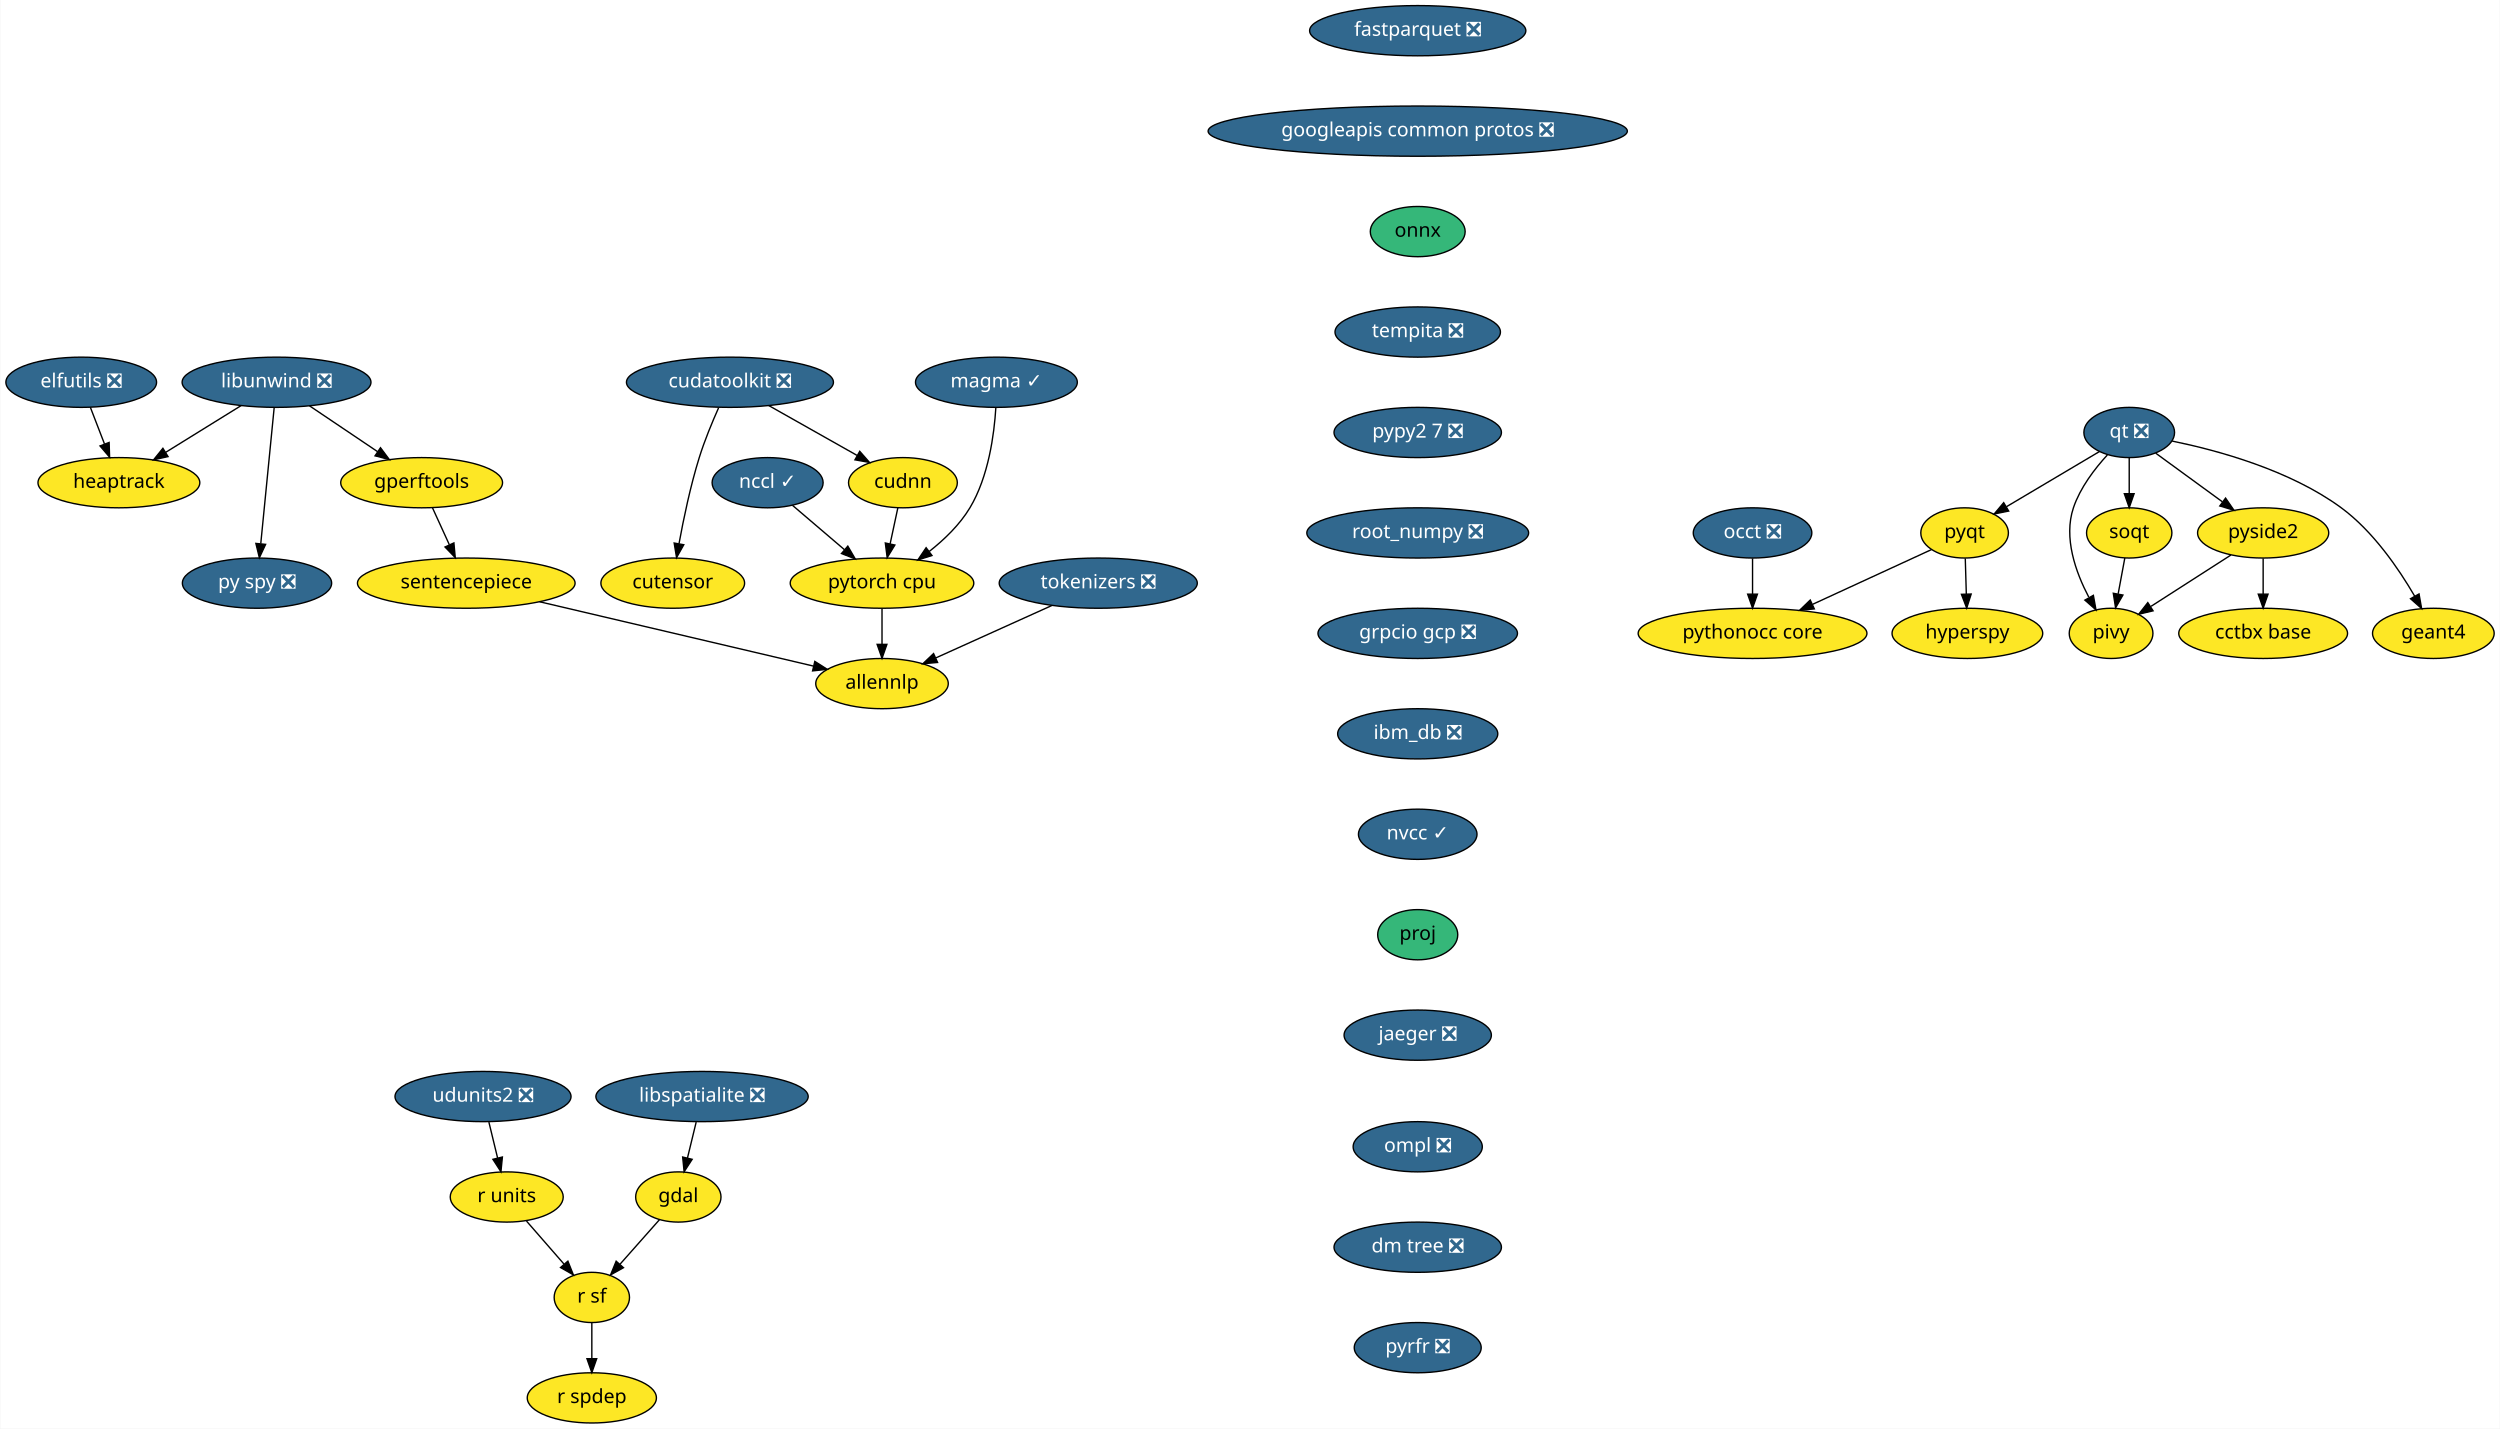
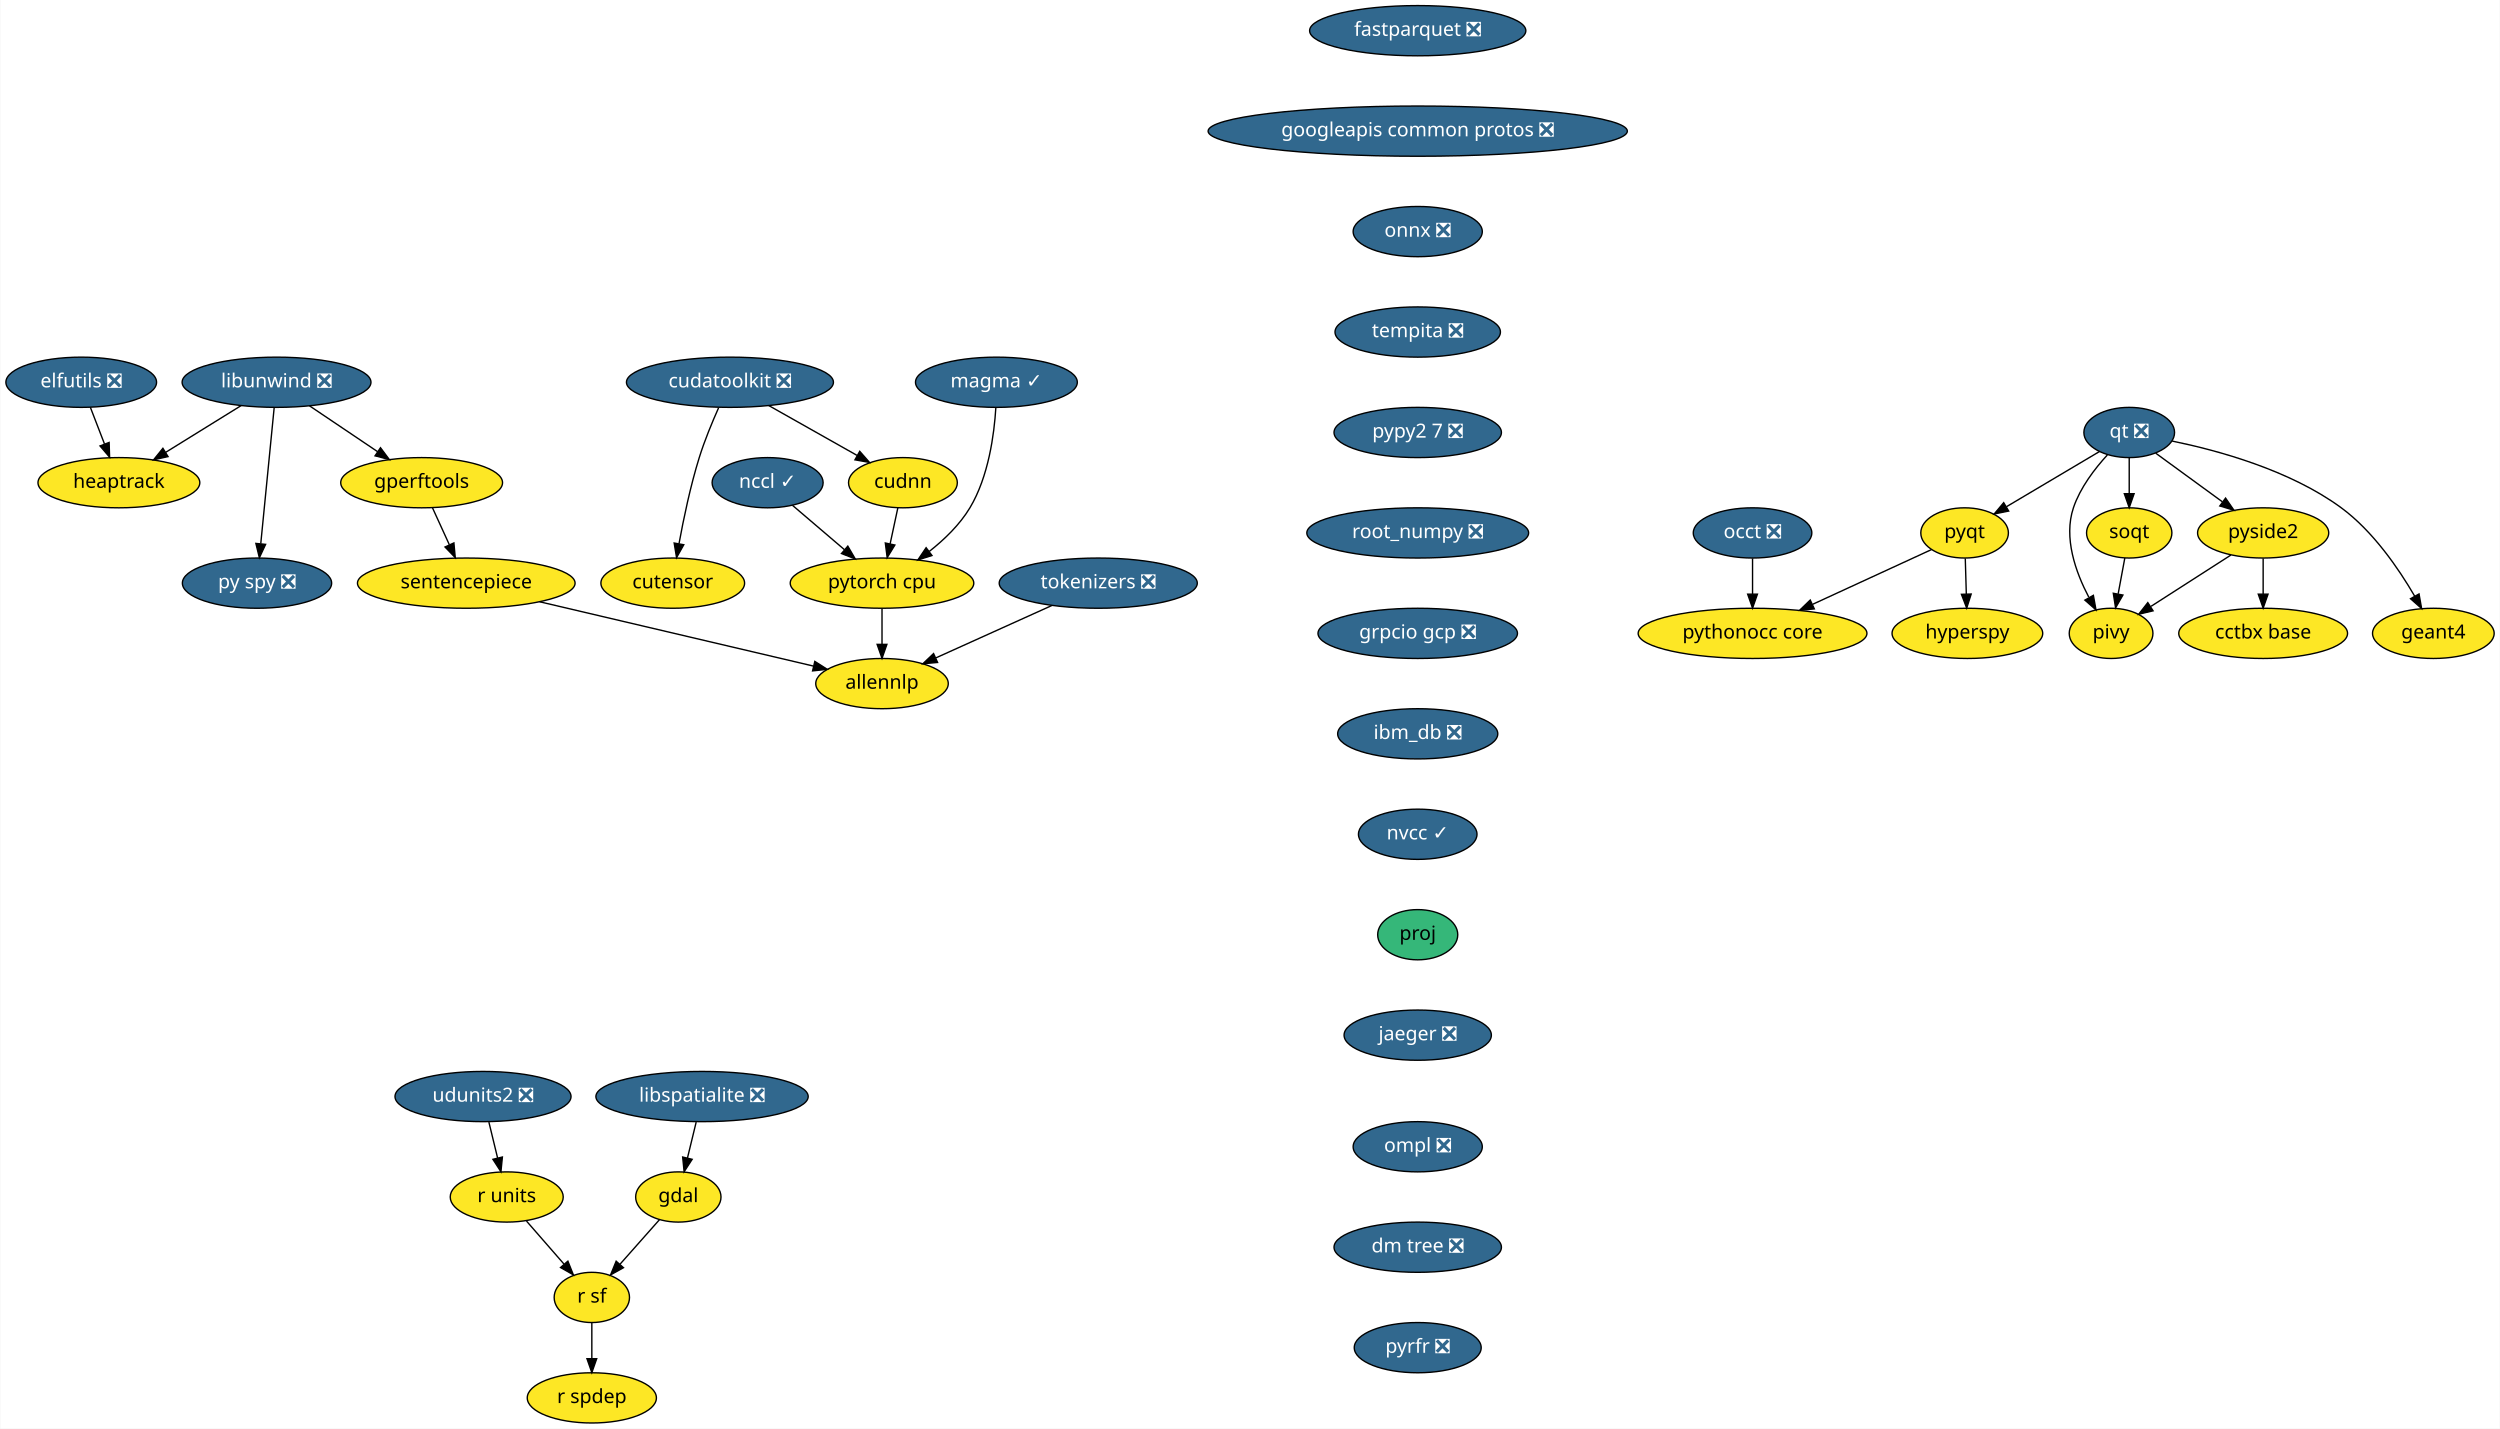
<svg xmlns="http://www.w3.org/2000/svg" xmlns:xlink="http://www.w3.org/1999/xlink" width="1792pt" height="1024pt" viewBox="0.00 0.00 1791.55 1024.00">
  <g id="graph0" class="graph" transform="scale(1 1) rotate(0) translate(4 1020)">
    <polygon fill="white" stroke="transparent" points="-4,4 -4,-1020 1787.55,-1020 1787.55,4 -4,4" />
    <g id="node1" class="node">
      <g id="a_node1">
        <a xlink:href="https://github.com/conda-forge/elfutils-feedstock/pull/20" xlink:title="elfutils ❎">
          <ellipse fill="#31688e" stroke="black" cx="54" cy="-746" rx="54" ry="18" />
          <text text-anchor="middle" x="54" y="-742.3" font-family="Times-Roman" font-size="14.00" fill="white">elfutils ❎</text>
        </a>
      </g>
    </g>
    <g id="node2" class="node">
      <g id="a_node2">
        <a xlink:href="https://github.com/conda-forge/heaptrack-feedstock" xlink:title="heaptrack">
          <ellipse fill="#fde725" stroke="black" cx="81" cy="-674" rx="58" ry="18" />
          <text text-anchor="middle" x="81" y="-670.3" font-family="Times-Roman" font-size="14.00">heaptrack</text>
        </a>
      </g>
    </g>
    <g id="edge1" class="edge">
      <path fill="none" stroke="black" d="M60.54,-728.05C63.57,-720.18 67.26,-710.62 70.67,-701.79" />
      <polygon fill="black" stroke="black" points="74,-702.86 74.34,-692.28 67.47,-700.35 74,-702.86" />
    </g>
    <g id="node3" class="node">
      <g id="a_node3">
        <a xlink:href="https://github.com/conda-forge/fastparquet-feedstock/pull/38" xlink:title="fastparquet ❎">
          <ellipse fill="#31688e" stroke="black" cx="1012" cy="-998" rx="77.5" ry="18" />
          <text text-anchor="middle" x="1012" y="-994.3" font-family="Times-Roman" font-size="14.00" fill="white">fastparquet ❎</text>
        </a>
      </g>
    </g>
    <g id="node4" class="node">
      <g id="a_node4">
        <a xlink:href="https://github.com/conda-forge/googleapis-common-protos-feedstock/pull/26" xlink:title="googleapis common protos ❎">
          <ellipse fill="#31688e" stroke="black" cx="1012" cy="-926" rx="150.27" ry="18" />
          <text text-anchor="middle" x="1012" y="-922.3" font-family="Times-Roman" font-size="14.00" fill="white">googleapis common protos ❎</text>
        </a>
      </g>
    </g>
    <g id="node8" class="node">
      <g id="a_node8">
-         <a xlink:href="https://github.com/conda-forge/onnx-feedstock" xlink:title="onnx">
-           <ellipse fill="#35b779" stroke="black" cx="1012" cy="-854" rx="34" ry="18" />
-           <text text-anchor="middle" x="1012" y="-850.3" font-family="Times-Roman" font-size="14.00">onnx</text>
+         <a xlink:href="https://github.com/conda-forge/onnx-feedstock/pull/55" xlink:title="onnx ❎">
+           <ellipse fill="#31688e" stroke="black" cx="1012" cy="-854" rx="46.29" ry="18" />
+           <text text-anchor="middle" x="1012" y="-850.3" font-family="Times-Roman" font-size="14.00" fill="white">onnx ❎</text>
        </a>
      </g>
    </g>
    <g id="node5" class="node">
      <g id="a_node5">
        <a xlink:href="https://github.com/conda-forge/gdal-feedstock" xlink:title="gdal">
          <ellipse fill="#fde725" stroke="black" cx="482" cy="-162" rx="30.59" ry="18" />
          <text text-anchor="middle" x="482" y="-158.3" font-family="Times-Roman" font-size="14.00">gdal</text>
        </a>
      </g>
    </g>
    <g id="node6" class="node">
      <g id="a_node6">
        <a xlink:href="https://github.com/conda-forge/r-sf-feedstock" xlink:title="r sf">
          <ellipse fill="#fde725" stroke="black" cx="420" cy="-90" rx="27" ry="18" />
          <text text-anchor="middle" x="420" y="-86.3" font-family="Times-Roman" font-size="14.00">r sf</text>
        </a>
      </g>
    </g>
    <g id="edge3" class="edge">
      <path fill="none" stroke="black" d="M468.55,-145.81C460.26,-136.45 449.48,-124.28 440.18,-113.79" />
      <polygon fill="black" stroke="black" points="442.68,-111.32 433.43,-106.16 437.44,-115.97 442.68,-111.32" />
    </g>
    <g id="node7" class="node">
      <g id="a_node7">
        <a xlink:href="https://github.com/conda-forge/r-spdep-feedstock" xlink:title="r spdep">
          <ellipse fill="#fde725" stroke="black" cx="420" cy="-18" rx="46.29" ry="18" />
          <text text-anchor="middle" x="420" y="-14.3" font-family="Times-Roman" font-size="14.00">r spdep</text>
        </a>
      </g>
    </g>
    <g id="edge4" class="edge">
      <path fill="none" stroke="black" d="M420,-71.7C420,-63.98 420,-54.71 420,-46.11" />
      <polygon fill="black" stroke="black" points="423.5,-46.1 420,-36.1 416.5,-46.1 423.5,-46.1" />
    </g>
    <g id="node15" class="node">
      <g id="a_node15">
        <a xlink:href="https://github.com/conda-forge/tempita-feedstock/pull/17" xlink:title="tempita ❎">
          <ellipse fill="#31688e" stroke="black" cx="1012" cy="-782" rx="59.29" ry="18" />
          <text text-anchor="middle" x="1012" y="-778.3" font-family="Times-Roman" font-size="14.00" fill="white">tempita ❎</text>
        </a>
      </g>
    </g>
    <g id="node9" class="node">
      <g id="a_node9">
        <a xlink:href="https://github.com/conda-forge/hyperspy-feedstock" xlink:title="hyperspy">
          <ellipse fill="#fde725" stroke="black" cx="1406" cy="-566" rx="54" ry="18" />
          <text text-anchor="middle" x="1406" y="-562.3" font-family="Times-Roman" font-size="14.00">hyperspy</text>
        </a>
      </g>
    </g>
    <g id="node10" class="node">
      <g id="a_node10">
        <a xlink:href="https://github.com/conda-forge/libspatialite-feedstock/pull/68" xlink:title="libspatialite ❎">
          <ellipse fill="#31688e" stroke="black" cx="499" cy="-234" rx="76.09" ry="18" />
          <text text-anchor="middle" x="499" y="-230.3" font-family="Times-Roman" font-size="14.00" fill="white">libspatialite ❎</text>
        </a>
      </g>
    </g>
    <g id="edge6" class="edge">
      <path fill="none" stroke="black" d="M494.8,-215.7C492.9,-207.9 490.62,-198.51 488.52,-189.83" />
      <polygon fill="black" stroke="black" points="491.92,-189 486.15,-180.1 485.11,-190.65 491.92,-189" />
    </g>
    <g id="node11" class="node">
      <g id="a_node11">
        <a xlink:href="https://github.com/conda-forge/libunwind-feedstock/pull/14" xlink:title="libunwind ❎">
          <ellipse fill="#31688e" stroke="black" cx="194" cy="-746" rx="67.69" ry="18" />
          <text text-anchor="middle" x="194" y="-742.3" font-family="Times-Roman" font-size="14.00" fill="white">libunwind ❎</text>
        </a>
      </g>
    </g>
    <g id="edge7" class="edge">
      <path fill="none" stroke="black" d="M168.64,-729.29C152.68,-719.4 131.9,-706.53 114.58,-695.8" />
      <polygon fill="black" stroke="black" points="116.23,-692.71 105.89,-690.42 112.54,-698.66 116.23,-692.71" />
    </g>
    <g id="node12" class="node">
      <g id="a_node12">
        <a xlink:href="https://github.com/conda-forge/gperftools-feedstock" xlink:title="gperftools">
          <ellipse fill="#fde725" stroke="black" cx="298" cy="-674" rx="58" ry="18" />
          <text text-anchor="middle" x="298" y="-670.3" font-family="Times-Roman" font-size="14.00">gperftools</text>
        </a>
      </g>
    </g>
    <g id="edge8" class="edge">
      <path fill="none" stroke="black" d="M217.6,-729.12C232.06,-719.38 250.75,-706.8 266.47,-696.22" />
      <polygon fill="black" stroke="black" points="268.51,-699.07 274.85,-690.58 264.6,-693.26 268.51,-699.07" />
    </g>
    <g id="node13" class="node">
      <g id="a_node13">
        <a xlink:href="https://github.com/conda-forge/py-spy-feedstock/pull/11" xlink:title="py spy ❎">
          <ellipse fill="#31688e" stroke="black" cx="180" cy="-602" rx="53.5" ry="18" />
          <text text-anchor="middle" x="180" y="-598.3" font-family="Times-Roman" font-size="14.00" fill="white">py spy ❎</text>
        </a>
      </g>
    </g>
    <g id="edge9" class="edge">
      <path fill="none" stroke="black" d="M192.31,-727.87C189.93,-703.67 185.54,-659.21 182.7,-630.39" />
      <polygon fill="black" stroke="black" points="186.16,-629.8 181.69,-620.19 179.19,-630.48 186.16,-629.8" />
    </g>
    <g id="node14" class="node">
      <g id="a_node14">
        <a xlink:href="https://github.com/conda-forge/sentencepiece-feedstock" xlink:title="sentencepiece">
          <ellipse fill="#fde725" stroke="black" cx="330" cy="-602" rx="78" ry="18" />
          <text text-anchor="middle" x="330" y="-598.3" font-family="Times-Roman" font-size="14.00">sentencepiece</text>
        </a>
      </g>
    </g>
    <g id="edge10" class="edge">
      <path fill="none" stroke="black" d="M305.75,-656.05C309.39,-648.09 313.81,-638.41 317.88,-629.51" />
      <polygon fill="black" stroke="black" points="321.13,-630.83 322.1,-620.28 314.76,-627.91 321.13,-630.83" />
    </g>
    <g id="node29" class="node">
      <g id="a_node29">
        <a xlink:href="https://github.com/conda-forge/allennlp-feedstock" xlink:title="allennlp">
          <ellipse fill="#fde725" stroke="black" cx="628" cy="-530" rx="47.5" ry="18" />
          <text text-anchor="middle" x="628" y="-526.3" font-family="Times-Roman" font-size="14.00">allennlp</text>
        </a>
      </g>
    </g>
    <g id="edge27" class="edge">
      <path fill="none" stroke="black" d="M382.59,-588.65C438,-575.63 524.59,-555.29 578.72,-542.58" />
      <polygon fill="black" stroke="black" points="579.83,-545.91 588.76,-540.22 578.23,-539.1 579.83,-545.91" />
    </g>
    <g id="node25" class="node">
      <g id="a_node25">
        <a xlink:href="https://github.com/conda-forge/pypy2.7-feedstock/pull/3" xlink:title="pypy2 7 ❎">
          <ellipse fill="#31688e" stroke="black" cx="1012" cy="-710" rx="60" ry="18" />
          <text text-anchor="middle" x="1012" y="-706.3" font-family="Times-Roman" font-size="14.00" fill="white">pypy2 7 ❎</text>
        </a>
      </g>
    </g>
    <g id="node16" class="node">
      <g id="a_node16">
        <a xlink:href="https://github.com/conda-forge/pyqt-feedstock" xlink:title="pyqt">
          <ellipse fill="#fde725" stroke="black" cx="1404" cy="-638" rx="31.4" ry="18" />
          <text text-anchor="middle" x="1404" y="-634.3" font-family="Times-Roman" font-size="14.00">pyqt</text>
        </a>
      </g>
    </g>
    <g id="edge12" class="edge">
      <path fill="none" stroke="black" d="M1404.49,-619.7C1404.71,-611.98 1404.98,-602.71 1405.23,-594.11" />
      <polygon fill="black" stroke="black" points="1408.72,-594.2 1405.51,-584.1 1401.73,-594 1408.72,-594.2" />
    </g>
    <g id="node17" class="node">
      <g id="a_node17">
        <a xlink:href="https://github.com/conda-forge/pythonocc-core-feedstock" xlink:title="pythonocc core">
          <ellipse fill="#fde725" stroke="black" cx="1252" cy="-566" rx="82" ry="18" />
          <text text-anchor="middle" x="1252" y="-562.3" font-family="Times-Roman" font-size="14.00">pythonocc core</text>
        </a>
      </g>
    </g>
    <g id="edge13" class="edge">
      <path fill="none" stroke="black" d="M1380.25,-626.06C1357.54,-615.61 1322.78,-599.6 1295.17,-586.88" />
      <polygon fill="black" stroke="black" points="1296.28,-583.54 1285.73,-582.54 1293.35,-589.9 1296.28,-583.54" />
    </g>
    <g id="node18" class="node">
      <g id="a_node18">
        <a xlink:href="https://github.com/conda-forge/qt-feedstock/pull/184" xlink:title="qt ❎">
          <ellipse fill="#31688e" stroke="black" cx="1522" cy="-710" rx="32.5" ry="18" />
          <text text-anchor="middle" x="1522" y="-706.3" font-family="Times-Roman" font-size="14.00" fill="white">qt ❎</text>
        </a>
      </g>
    </g>
    <g id="edge14" class="edge">
      <path fill="none" stroke="black" d="M1500.63,-696.32C1482,-685.27 1454.78,-669.13 1433.98,-656.78" />
      <polygon fill="black" stroke="black" points="1435.6,-653.67 1425.21,-651.58 1432.02,-659.69 1435.6,-653.67" />
    </g>
    <g id="node19" class="node">
      <g id="a_node19">
        <a xlink:href="https://github.com/conda-forge/pivy-feedstock" xlink:title="pivy">
          <ellipse fill="#fde725" stroke="black" cx="1509" cy="-566" rx="30" ry="18" />
          <text text-anchor="middle" x="1509" y="-562.3" font-family="Times-Roman" font-size="14.00">pivy</text>
        </a>
      </g>
    </g>
    <g id="edge15" class="edge">
      <path fill="none" stroke="black" d="M1506.34,-693.9C1497.32,-684.07 1486.83,-670.43 1482,-656 1474.82,-634.56 1483.58,-609.94 1492.98,-592.03" />
      <polygon fill="black" stroke="black" points="1496.3,-593.27 1498.18,-582.84 1490.21,-589.83 1496.3,-593.27" />
    </g>
    <g id="node20" class="node">
      <g id="a_node20">
        <a xlink:href="https://github.com/conda-forge/pyside2-feedstock" xlink:title="pyside2">
          <ellipse fill="#fde725" stroke="black" cx="1618" cy="-638" rx="47" ry="18" />
          <text text-anchor="middle" x="1618" y="-634.3" font-family="Times-Roman" font-size="14.00">pyside2</text>
        </a>
      </g>
    </g>
    <g id="edge16" class="edge">
      <path fill="none" stroke="black" d="M1540.97,-695.17C1554.61,-685.22 1573.28,-671.61 1588.81,-660.28" />
      <polygon fill="black" stroke="black" points="1591.06,-662.98 1597.07,-654.26 1586.93,-657.32 1591.06,-662.98" />
    </g>
    <g id="node21" class="node">
      <g id="a_node21">
        <a xlink:href="https://github.com/conda-forge/soqt-feedstock" xlink:title="soqt">
          <ellipse fill="#fde725" stroke="black" cx="1522" cy="-638" rx="30.59" ry="18" />
          <text text-anchor="middle" x="1522" y="-634.3" font-family="Times-Roman" font-size="14.00">soqt</text>
        </a>
      </g>
    </g>
    <g id="edge17" class="edge">
      <path fill="none" stroke="black" d="M1522,-691.7C1522,-683.98 1522,-674.71 1522,-666.11" />
      <polygon fill="black" stroke="black" points="1525.5,-666.1 1522,-656.1 1518.5,-666.1 1525.5,-666.1" />
    </g>
    <g id="node22" class="node">
      <g id="a_node22">
        <a xlink:href="https://github.com/conda-forge/geant4-feedstock" xlink:title="geant4">
          <ellipse fill="#fde725" stroke="black" cx="1740" cy="-566" rx="43.59" ry="18" />
          <text text-anchor="middle" x="1740" y="-562.3" font-family="Times-Roman" font-size="14.00">geant4</text>
        </a>
      </g>
    </g>
    <g id="edge18" class="edge">
      <path fill="none" stroke="black" d="M1552.78,-703.84C1585.4,-697.18 1637.19,-683.07 1674,-656 1696.74,-639.27 1715.1,-612.48 1726.63,-592.65" />
      <polygon fill="black" stroke="black" points="1729.74,-594.26 1731.58,-583.82 1723.63,-590.83 1729.74,-594.26" />
    </g>
    <g id="edge19" class="edge">
      <path fill="none" stroke="black" d="M1594.88,-622.15C1578.17,-611.42 1555.49,-596.86 1537.64,-585.39" />
      <polygon fill="black" stroke="black" points="1539.1,-582.17 1528.79,-579.71 1535.32,-588.06 1539.1,-582.17" />
    </g>
    <g id="node23" class="node">
      <g id="a_node23">
        <a xlink:href="https://github.com/conda-forge/cctbx-base-feedstock" xlink:title="cctbx base">
          <ellipse fill="#fde725" stroke="black" cx="1618" cy="-566" rx="60.5" ry="18" />
          <text text-anchor="middle" x="1618" y="-562.3" font-family="Times-Roman" font-size="14.00">cctbx base</text>
        </a>
      </g>
    </g>
    <g id="edge20" class="edge">
      <path fill="none" stroke="black" d="M1618,-619.7C1618,-611.98 1618,-602.71 1618,-594.11" />
      <polygon fill="black" stroke="black" points="1621.5,-594.1 1618,-584.1 1614.5,-594.1 1621.5,-594.1" />
    </g>
    <g id="edge21" class="edge">
      <path fill="none" stroke="black" d="M1518.85,-620.05C1517.42,-612.35 1515.69,-603.03 1514.08,-594.36" />
      <polygon fill="black" stroke="black" points="1517.48,-593.47 1512.21,-584.28 1510.59,-594.75 1517.48,-593.47" />
    </g>
    <g id="node24" class="node">
      <g id="a_node24">
        <a xlink:href="https://github.com/conda-forge/r-units-feedstock" xlink:title="r units">
          <ellipse fill="#fde725" stroke="black" cx="359" cy="-162" rx="40.5" ry="18" />
          <text text-anchor="middle" x="359" y="-158.3" font-family="Times-Roman" font-size="14.00">r units</text>
        </a>
      </g>
    </g>
    <g id="edge22" class="edge">
      <path fill="none" stroke="black" d="M373.15,-144.76C381.15,-135.59 391.27,-123.96 400.07,-113.88" />
      <polygon fill="black" stroke="black" points="402.83,-116.03 406.76,-106.19 397.56,-111.43 402.83,-116.03" />
    </g>
    <g id="node27" class="node">
      <g id="a_node27">
        <a xlink:href="https://github.com/conda-forge/root_numpy-feedstock/pull/19" xlink:title="root_numpy ❎">
          <ellipse fill="#31688e" stroke="black" cx="1012" cy="-638" rx="79.5" ry="18" />
          <text text-anchor="middle" x="1012" y="-634.3" font-family="Times-Roman" font-size="14.00" fill="white">root_numpy ❎</text>
        </a>
      </g>
    </g>
    <g id="node26" class="node">
      <g id="a_node26">
        <a xlink:href="https://github.com/conda-forge/udunits2-feedstock/pull/39" xlink:title="udunits2 ❎">
          <ellipse fill="#31688e" stroke="black" cx="342" cy="-234" rx="63.09" ry="18" />
          <text text-anchor="middle" x="342" y="-230.3" font-family="Times-Roman" font-size="14.00" fill="white">udunits2 ❎</text>
        </a>
      </g>
    </g>
    <g id="edge24" class="edge">
      <path fill="none" stroke="black" d="M346.2,-215.7C348.1,-207.9 350.38,-198.51 352.48,-189.83" />
      <polygon fill="black" stroke="black" points="355.89,-190.65 354.85,-180.1 349.08,-189 355.89,-190.65" />
    </g>
    <g id="node30" class="node">
      <g id="a_node30">
        <a xlink:href="https://github.com/conda-forge/grpcio-gcp-feedstock/pull/9" xlink:title="grpcio gcp ❎">
          <ellipse fill="#31688e" stroke="black" cx="1012" cy="-566" rx="71.5" ry="18" />
          <text text-anchor="middle" x="1012" y="-562.3" font-family="Times-Roman" font-size="14.00" fill="white">grpcio gcp ❎</text>
        </a>
      </g>
    </g>
    <g id="node28" class="node">
      <g id="a_node28">
        <a xlink:href="https://github.com/conda-forge/occt-feedstock/pull/59" xlink:title="occt ❎">
          <ellipse fill="#31688e" stroke="black" cx="1252" cy="-638" rx="42.49" ry="18" />
          <text text-anchor="middle" x="1252" y="-634.3" font-family="Times-Roman" font-size="14.00" fill="white">occt ❎</text>
        </a>
      </g>
    </g>
    <g id="edge26" class="edge">
      <path fill="none" stroke="black" d="M1252,-619.7C1252,-611.98 1252,-602.71 1252,-594.11" />
      <polygon fill="black" stroke="black" points="1255.5,-594.1 1252,-584.1 1248.5,-594.1 1255.5,-594.1" />
    </g>
    <g id="node32" class="node">
      <g id="a_node32">
        <a xlink:href="https://github.com/conda-forge/ibm_db-feedstock/pull/27" xlink:title="ibm_db ❎">
          <ellipse fill="#31688e" stroke="black" cx="1012" cy="-494" rx="57.39" ry="18" />
          <text text-anchor="middle" x="1012" y="-490.3" font-family="Times-Roman" font-size="14.00" fill="white">ibm_db ❎</text>
        </a>
      </g>
    </g>
    <g id="node31" class="node">
      <g id="a_node31">
        <a xlink:href="https://github.com/conda-forge/pytorch-cpu-feedstock" xlink:title="pytorch cpu">
          <ellipse fill="#fde725" stroke="black" cx="628" cy="-602" rx="65.79" ry="18" />
          <text text-anchor="middle" x="628" y="-598.3" font-family="Times-Roman" font-size="14.00">pytorch cpu</text>
        </a>
      </g>
    </g>
    <g id="edge29" class="edge">
      <path fill="none" stroke="black" d="M628,-583.7C628,-575.98 628,-566.71 628,-558.11" />
      <polygon fill="black" stroke="black" points="631.5,-558.1 628,-548.1 624.5,-558.1 631.5,-558.1" />
    </g>
    <g id="node33" class="node">
      <g id="a_node33">
        <a xlink:href="https://github.com/conda-forge/nvcc-feedstock/pull/62" xlink:title="nvcc ✓">
          <ellipse fill="#31688e" stroke="black" cx="1012" cy="-422" rx="42.49" ry="18" />
          <text text-anchor="middle" x="1012" y="-418.3" font-family="Times-Roman" font-size="14.00" fill="white">nvcc ✓</text>
        </a>
      </g>
    </g>
    <g id="node37" class="node">
      <g id="a_node37">
        <a xlink:href="https://github.com/conda-forge/proj-feedstock" xlink:title="proj">
          <ellipse fill="#35b779" stroke="black" cx="1012" cy="-350" rx="28.7" ry="18" />
          <text text-anchor="middle" x="1012" y="-346.3" font-family="Times-Roman" font-size="14.00">proj</text>
        </a>
      </g>
    </g>
    <g id="node34" class="node">
      <g id="a_node34">
        <a xlink:href="https://github.com/conda-forge/cudatoolkit-feedstock/pull/4" xlink:title="cudatoolkit ❎">
          <ellipse fill="#31688e" stroke="black" cx="519" cy="-746" rx="74.19" ry="18" />
          <text text-anchor="middle" x="519" y="-742.3" font-family="Times-Roman" font-size="14.00" fill="white">cudatoolkit ❎</text>
        </a>
      </g>
    </g>
    <g id="node35" class="node">
      <g id="a_node35">
        <a xlink:href="https://github.com/conda-forge/cudnn-feedstock" xlink:title="cudnn">
          <ellipse fill="#fde725" stroke="black" cx="643" cy="-674" rx="39" ry="18" />
          <text text-anchor="middle" x="643" y="-670.3" font-family="Times-Roman" font-size="14.00">cudnn</text>
        </a>
      </g>
    </g>
    <g id="edge32" class="edge">
      <path fill="none" stroke="black" d="M546.83,-729.29C565.57,-718.71 590.36,-704.71 610.08,-693.58" />
      <polygon fill="black" stroke="black" points="612.04,-696.5 619.03,-688.53 608.6,-690.4 612.04,-696.5" />
    </g>
    <g id="node36" class="node">
      <g id="a_node36">
        <a xlink:href="https://github.com/conda-forge/cutensor-feedstock" xlink:title="cutensor">
          <ellipse fill="#fde725" stroke="black" cx="478" cy="-602" rx="51.5" ry="18" />
          <text text-anchor="middle" x="478" y="-598.3" font-family="Times-Roman" font-size="14.00">cutensor</text>
        </a>
      </g>
    </g>
    <g id="edge33" class="edge">
      <path fill="none" stroke="black" d="M510.84,-727.63C506.29,-717.43 500.79,-704.18 497,-692 490.67,-671.67 485.74,-648.07 482.49,-630.29" />
      <polygon fill="black" stroke="black" points="485.91,-629.54 480.73,-620.3 479.02,-630.76 485.91,-629.54" />
    </g>
    <g id="edge34" class="edge">
      <path fill="none" stroke="black" d="M639.37,-656.05C637.7,-648.26 635.68,-638.82 633.8,-630.08" />
      <polygon fill="black" stroke="black" points="637.22,-629.32 631.7,-620.28 630.37,-630.79 637.22,-629.32" />
    </g>
    <g id="node38" class="node">
      <g id="a_node38">
        <a xlink:href="https://github.com/conda-forge/jaeger-feedstock/pull/12" xlink:title="jaeger ❎">
          <ellipse fill="#31688e" stroke="black" cx="1012" cy="-278" rx="52.79" ry="18" />
          <text text-anchor="middle" x="1012" y="-274.3" font-family="Times-Roman" font-size="14.00" fill="white">jaeger ❎</text>
        </a>
      </g>
    </g>
    <g id="node39" class="node">
      <g id="a_node39">
        <a xlink:href="https://github.com/conda-forge/nccl-feedstock/pull/35" xlink:title="nccl ✓">
          <ellipse fill="#31688e" stroke="black" cx="546" cy="-674" rx="39.79" ry="18" />
          <text text-anchor="middle" x="546" y="-670.3" font-family="Times-Roman" font-size="14.00" fill="white">nccl ✓</text>
        </a>
      </g>
    </g>
    <g id="edge37" class="edge">
      <path fill="none" stroke="black" d="M563.79,-657.81C574.69,-648.51 588.85,-636.42 601.09,-625.97" />
      <polygon fill="black" stroke="black" points="603.48,-628.53 608.81,-619.38 598.93,-623.21 603.48,-628.53" />
    </g>
    <g id="node40" class="node">
      <g id="a_node40">
        <a xlink:href="https://github.com/conda-forge/ompl-feedstock/pull/8" xlink:title="ompl ❎">
          <ellipse fill="#31688e" stroke="black" cx="1012" cy="-198" rx="46.29" ry="18" />
          <text text-anchor="middle" x="1012" y="-194.3" font-family="Times-Roman" font-size="14.00" fill="white">ompl ❎</text>
        </a>
      </g>
    </g>
    <g id="node41" class="node">
      <g id="a_node41">
        <a xlink:href="https://github.com/conda-forge/dm-tree-feedstock/pull/4" xlink:title="dm tree ❎">
          <ellipse fill="#31688e" stroke="black" cx="1012" cy="-126" rx="60" ry="18" />
          <text text-anchor="middle" x="1012" y="-122.3" font-family="Times-Roman" font-size="14.00" fill="white">dm tree ❎</text>
        </a>
      </g>
    </g>
    <g id="node43" class="node">
      <g id="a_node43">
        <a xlink:href="https://github.com/conda-forge/pyrfr-feedstock/pull/11" xlink:title="pyrfr ❎">
          <ellipse fill="#31688e" stroke="black" cx="1012" cy="-54" rx="45.5" ry="18" />
          <text text-anchor="middle" x="1012" y="-50.3" font-family="Times-Roman" font-size="14.00" fill="white">pyrfr ❎</text>
        </a>
      </g>
    </g>
    <g id="node42" class="node">
      <g id="a_node42">
        <a xlink:href="https://github.com/conda-forge/tokenizers-feedstock/pull/18" xlink:title="tokenizers ❎">
          <ellipse fill="#31688e" stroke="black" cx="783" cy="-602" rx="71" ry="18" />
          <text text-anchor="middle" x="783" y="-598.3" font-family="Times-Roman" font-size="14.00" fill="white">tokenizers ❎</text>
        </a>
      </g>
    </g>
    <g id="edge39" class="edge">
      <path fill="none" stroke="black" d="M749.75,-585.98C725.38,-574.98 692.22,-560 666.67,-548.46" />
      <polygon fill="black" stroke="black" points="667.83,-545.15 657.28,-544.22 664.95,-551.53 667.83,-545.15" />
    </g>
    <g id="node44" class="node">
      <g id="a_node44">
        <a xlink:href="https://github.com/conda-forge/magma-feedstock/pull/4" xlink:title="magma ✓">
          <ellipse fill="#31688e" stroke="black" cx="710" cy="-746" rx="58" ry="18" />
          <text text-anchor="middle" x="710" y="-742.3" font-family="Times-Roman" font-size="14.00" fill="white">magma ✓</text>
        </a>
      </g>
    </g>
    <g id="edge41" class="edge">
      <path fill="none" stroke="black" d="M709.59,-727.73C708.44,-708.86 704.42,-678.35 691,-656 683.73,-643.89 672.68,-633.24 661.86,-624.71" />
      <polygon fill="black" stroke="black" points="663.81,-621.8 653.7,-618.62 659.62,-627.41 663.81,-621.8" />
    </g>
  </g>
</svg>
